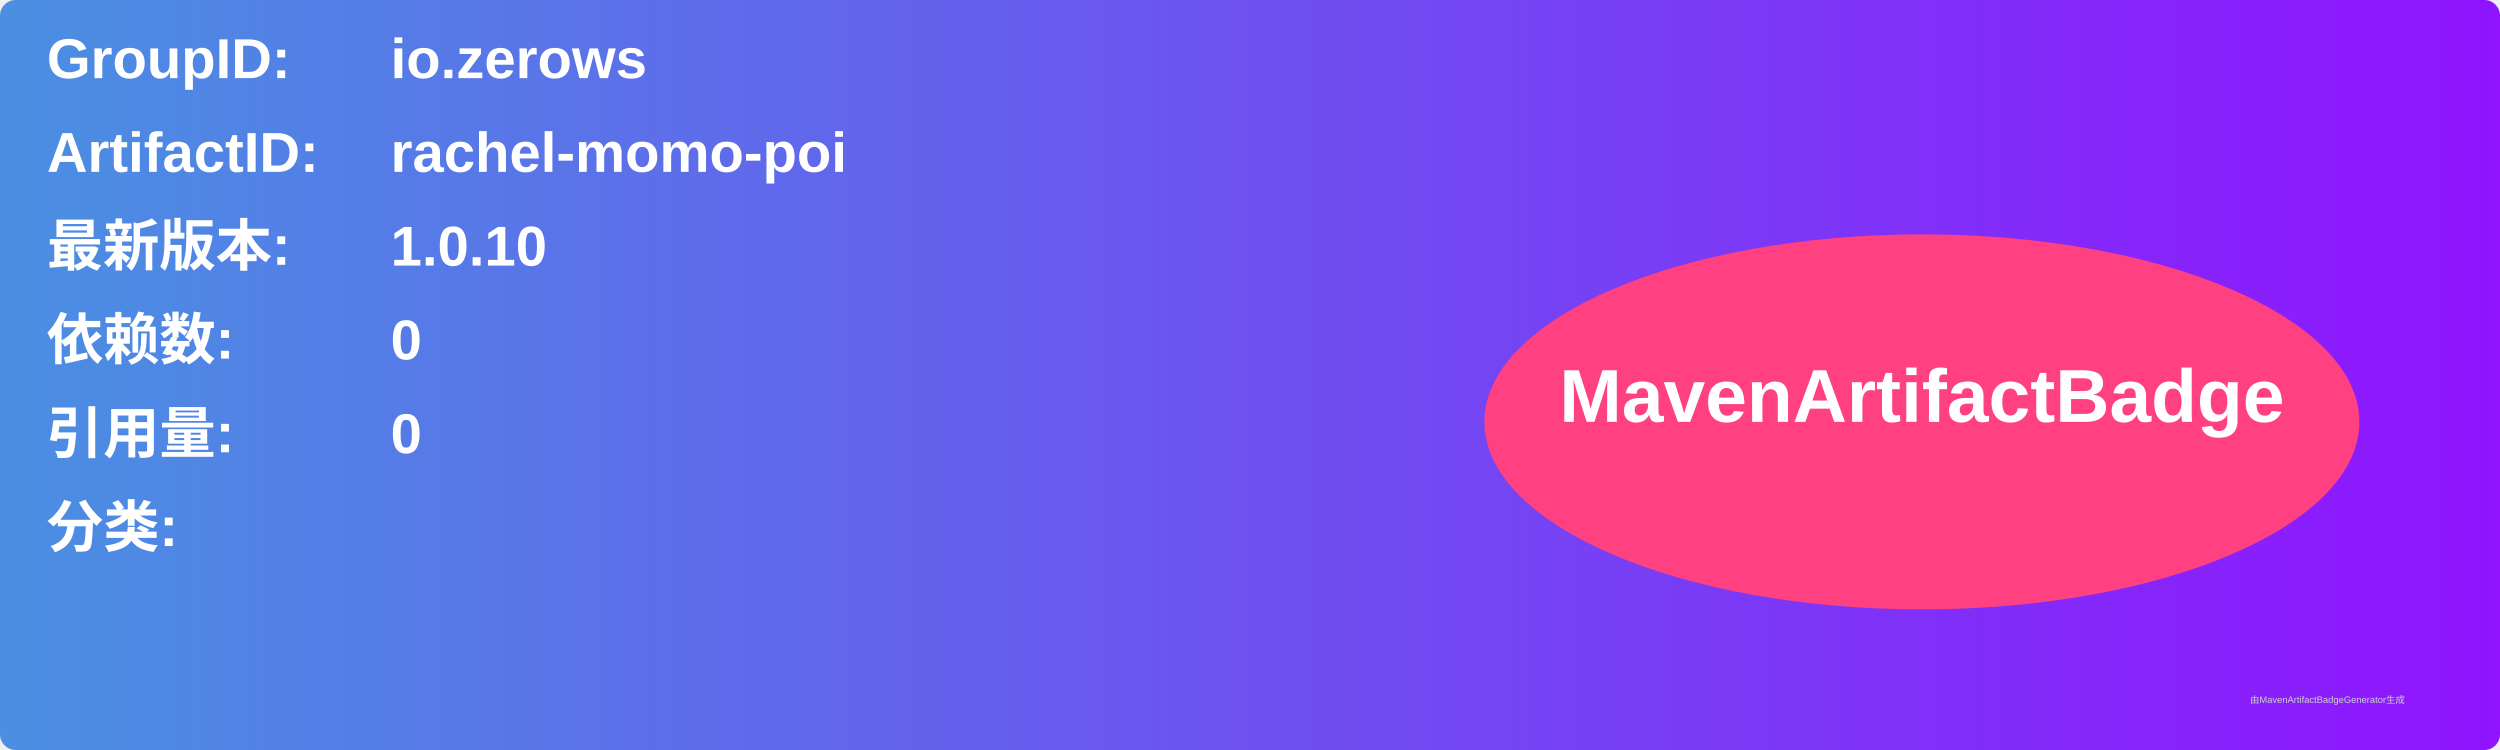
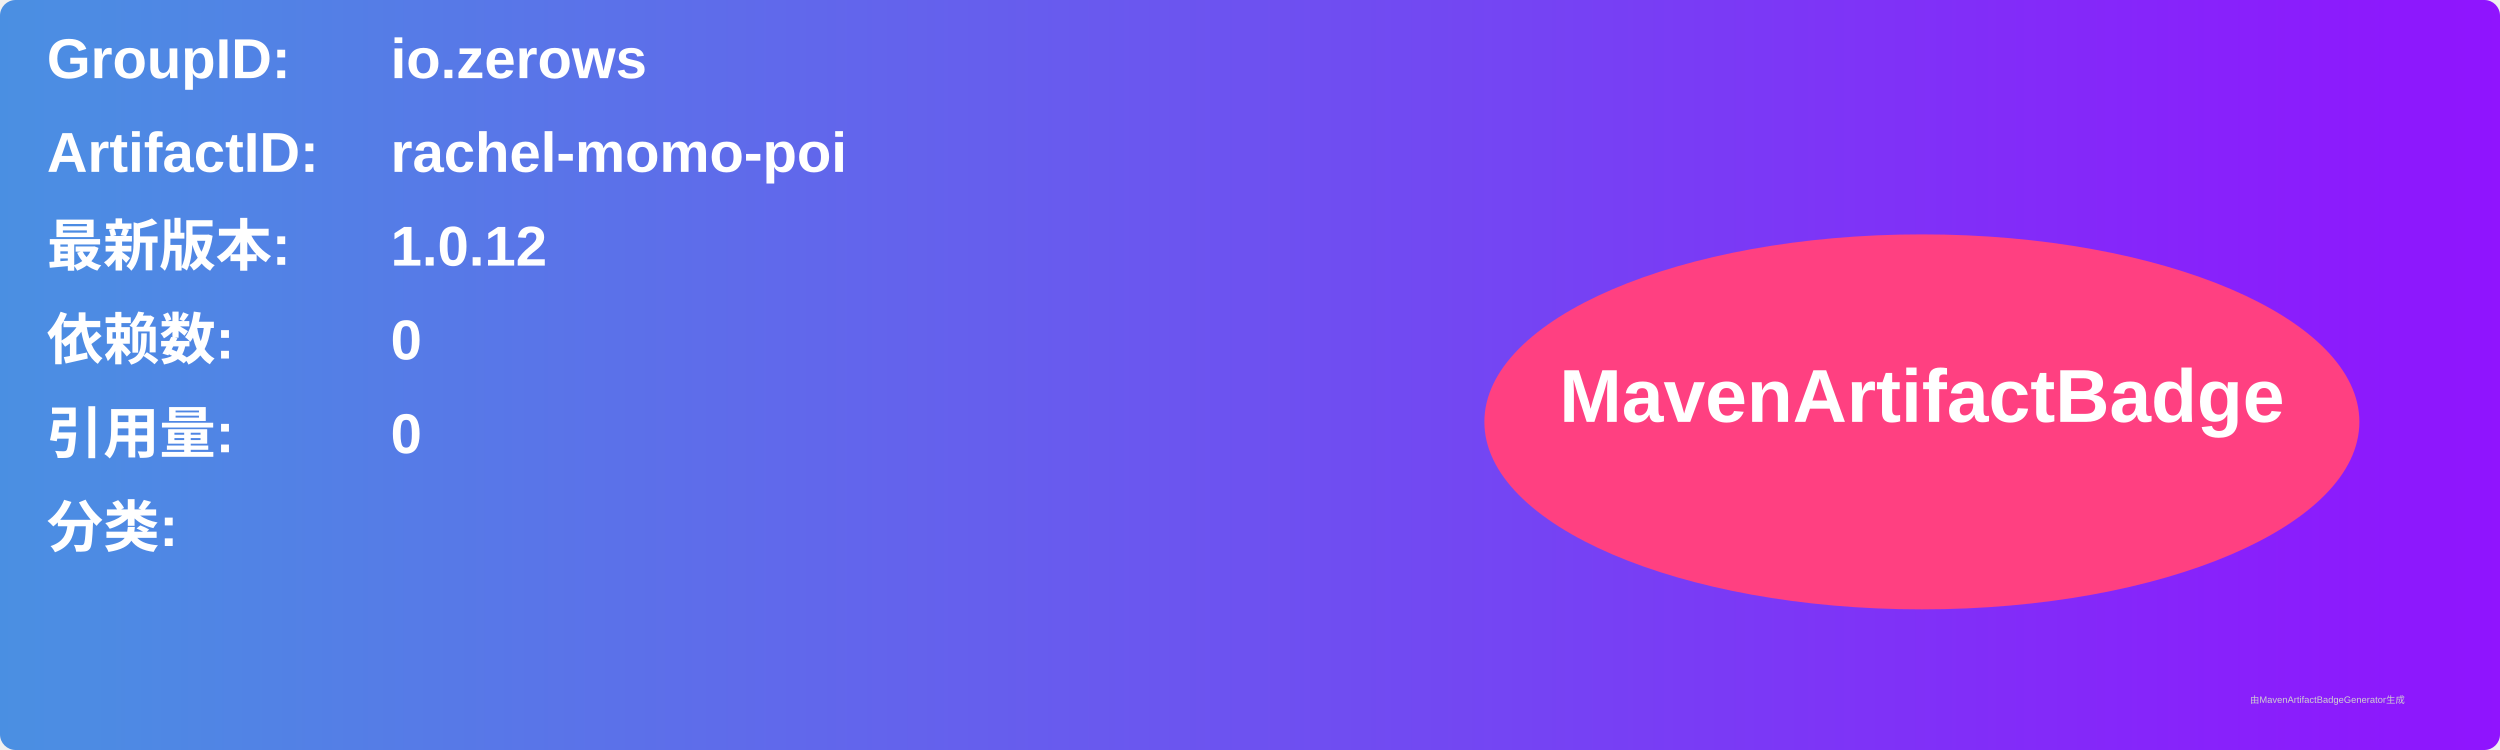
<svg xmlns="http://www.w3.org/2000/svg" width="800" height="240" viewBox="0 0 800 240">
  <linearGradient id="grad" x1="0%" y1="0%" x2="100%" y2="0%">
    <stop offset="0%" stop-color="#4a90e2" />
    <stop offset="100%" stop-color="#9013fe" />
  </linearGradient>
  <rect width="100%" height="100%" rx="5" ry="5" fill="url(#grad)" />
  <g transform="translate(15, 15)">
    <text x="0" y="10" font-family="Arial" font-size="18" fill="white" font-weight="bold" width="260">GroupID:</text>
    <text x="110" y="10" font-family="Arial" font-size="18" fill="white" font-weight="bold" width="460">io.zerows</text>
    <text x="0" y="40" font-family="Arial" font-size="18" fill="white" font-weight="bold" width="260">ArtifactID:</text>
    <text x="110" y="40" font-family="Arial" font-size="18" fill="white" font-weight="bold" width="460">rachel-momo-poi</text>
    <text x="0" y="70" font-family="Arial" font-size="18" fill="white" font-weight="bold">最新版本:</text>
    <text x="110" y="70" font-family="Arial" font-size="18" fill="white" font-weight="bold">
-       <tspan font-weight="bold">1.0.10</tspan>
+       <tspan font-weight="bold">1.0.12</tspan>
    </text>
    <text x="0" y="100" font-family="Arial" font-size="18" fill="white" font-weight="bold">依赖数: </text>
    <text x="110" y="100" font-family="Arial" font-size="18" fill="white">
      <tspan font-weight="bold">0</tspan>
    </text>
    <text x="0" y="130" font-family="Arial" font-size="18" fill="white" font-weight="bold">引用量: </text>
    <text x="110" y="130" font-family="Arial" font-size="18" fill="white">
      <tspan font-weight="bold">0</tspan>
    </text>
    <text x="0" y="160" font-family="Arial" font-size="18" fill="white" font-weight="bold">分类:</text>
    <text x="10" y="190" font-family="Arial" font-size="10" fill="white">
      <tspan font-weight="bold" />
    </text>
    <ellipse cx="600" cy="120" rx="140" ry="60" fill="#ff4081" />
    <text x="600" y="120" text-anchor="middle" font-family="Arial" font-size="24" fill="white" font-weight="bold">MavenArtifactBadge</text>
  </g>
  <text x="720" y="225" font-family="Arial" font-size="3" fill="#d0d0d0">由MavenArtifactBadgeGenerator生成</text>
</svg>
